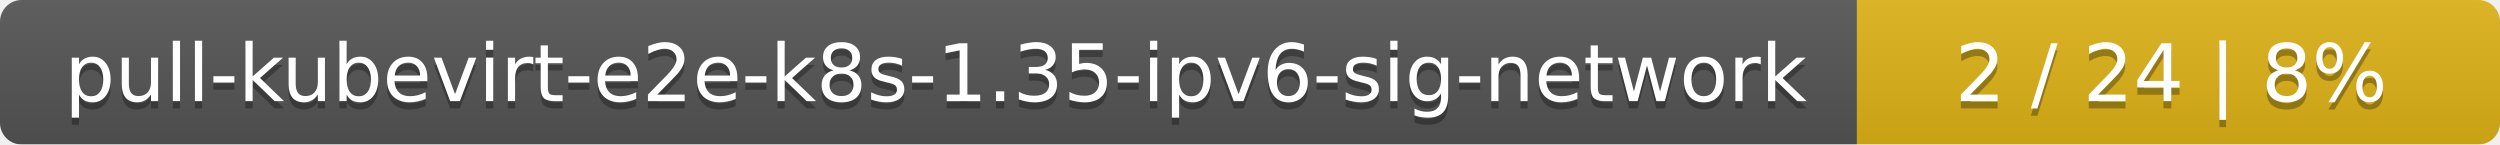
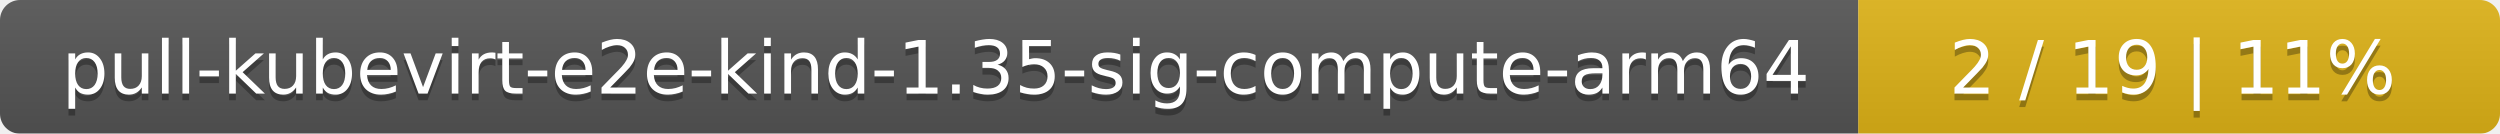
- <svg xmlns="http://www.w3.org/2000/svg" width="346" height="20">
+ <svg xmlns="http://www.w3.org/2000/svg" width="374" height="20">
  <linearGradient id="smooth" x2="0" y2="100%">
    <stop offset="0" stop-color="#bbb" stop-opacity=".1" />
    <stop offset="1" stop-opacity=".1" />
  </linearGradient>
  <mask id="round">
-     <rect width="346" height="20" rx="3" fill="#fff" />
+     <rect width="374" height="20" rx="3" fill="#fff" />
  </mask>
  <g mask="url(#round)">
-     <rect width="257" height="20" fill="#555" />
-     <rect x="257" width="89" height="20" fill="#dfb317" />
-     <rect width="346" height="20" fill="url(#smooth)" />
+     <rect width="278" height="20" fill="#555" />
+     <rect x="278" width="96" height="20" fill="#dfb317" />
+     <rect width="374" height="20" fill="url(#smooth)" />
  </g>
  <g fill="#fff" text-anchor="middle" font-family="DejaVu Sans,Verdana,Geneva,sans-serif" font-size="11">
-     <text x="129.5" y="15" fill="#010101" fill-opacity=".3">pull-kubevirt-e2e-k8s-1.35-ipv6-sig-network</text>
-     <text x="129.5" y="14">pull-kubevirt-e2e-k8s-1.35-ipv6-sig-network</text>
-     <text x="300.5" y="15" fill="#010101" fill-opacity=".3">2 / 24    |    8%</text>
-     <text x="300.5" y="14">2 / 24    |    8%</text>
+     <text x="140" y="15" fill="#010101" fill-opacity=".3">pull-kubevirt-e2e-kind-1.35-sig-compute-arm64</text>
+     <text x="140" y="14">pull-kubevirt-e2e-kind-1.35-sig-compute-arm64</text>
+     <text x="325" y="15" fill="#010101" fill-opacity=".3">2 / 19    |    11%</text>
+     <text x="325" y="14">2 / 19    |    11%</text>
  </g>
</svg>
